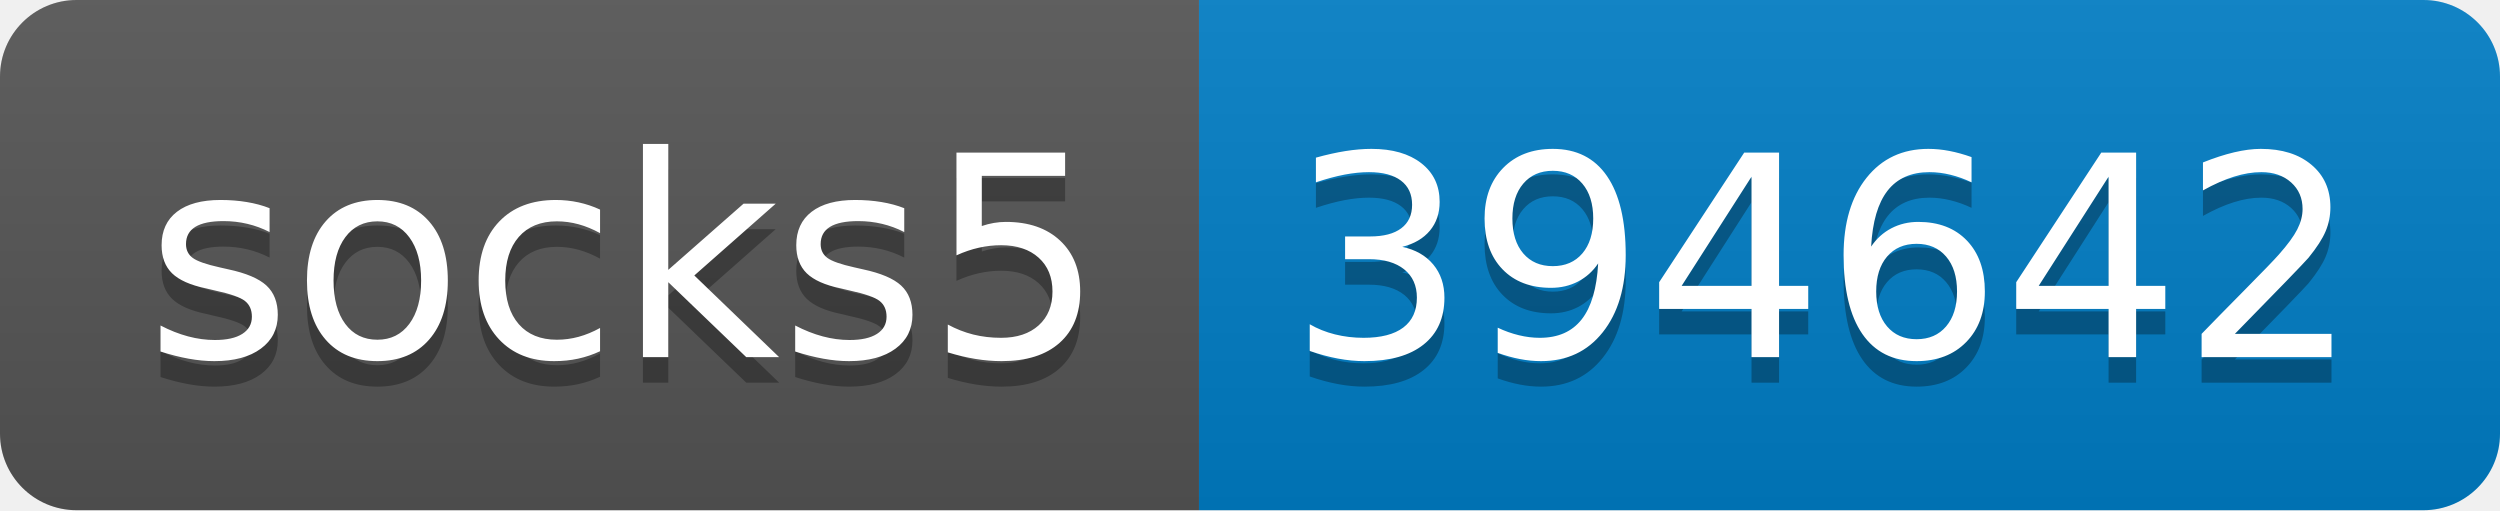
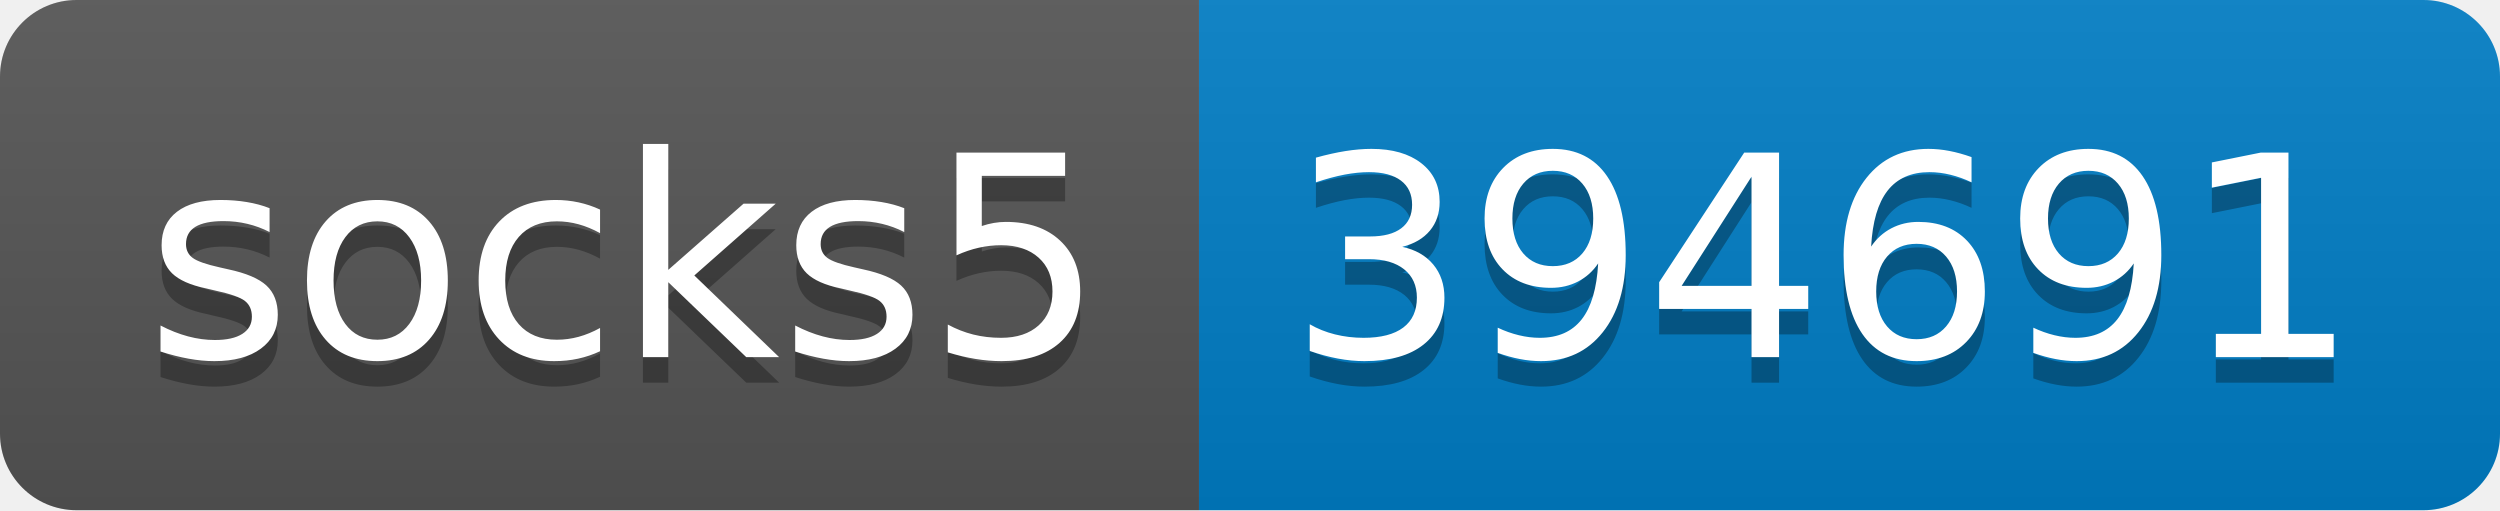
- <svg xmlns="http://www.w3.org/2000/svg" width="98" height="20" role="img" aria-label="socks5: 394642">
+ <svg xmlns="http://www.w3.org/2000/svg" width="98" height="20" role="img" aria-label="socks5: 394691">
  <linearGradient id="s" x2="0" y2="100%">
    <stop offset="0" stop-color="#bbb" stop-opacity=".1" />
    <stop offset="1" stop-opacity=".1" />
  </linearGradient>
  <clipPath id="r">
    <rect width="98" height="20" rx="3" fill="#fff" />
  </clipPath>
  <g clip-path="url(#r)">
    <rect width="47" height="20" fill="#555" />
    <rect x="47" width="51" height="20" fill="#007ec6" />
    <rect width="98" height="20" fill="url(#s)" />
  </g>
  <g fill="#fff" text-anchor="middle" font-family="Verdana,Geneva,DejaVu Sans,sans-serif" text-rendering="geometricPrecision" font-size="110">
    <text aria-hidden="true" x="245" y="150" fill="#010101" fill-opacity=".3" transform="scale(.1)" textLength="370">socks5</text>
    <text x="245" y="140" transform="scale(.1)" fill="#fff" textLength="370">socks5</text>
-     <text aria-hidden="true" x="715" y="150" fill="#010101" fill-opacity=".3" transform="scale(.1)" textLength="410">394642</text>
-     <text x="715" y="140" transform="scale(.1)" fill="#fff" textLength="410">394642</text>
+     <text aria-hidden="true" x="715" y="150" fill="#010101" fill-opacity=".3" transform="scale(.1)" textLength="410">394691</text>
+     <text x="715" y="140" transform="scale(.1)" fill="#fff" textLength="410">394691</text>
  </g>
</svg>
